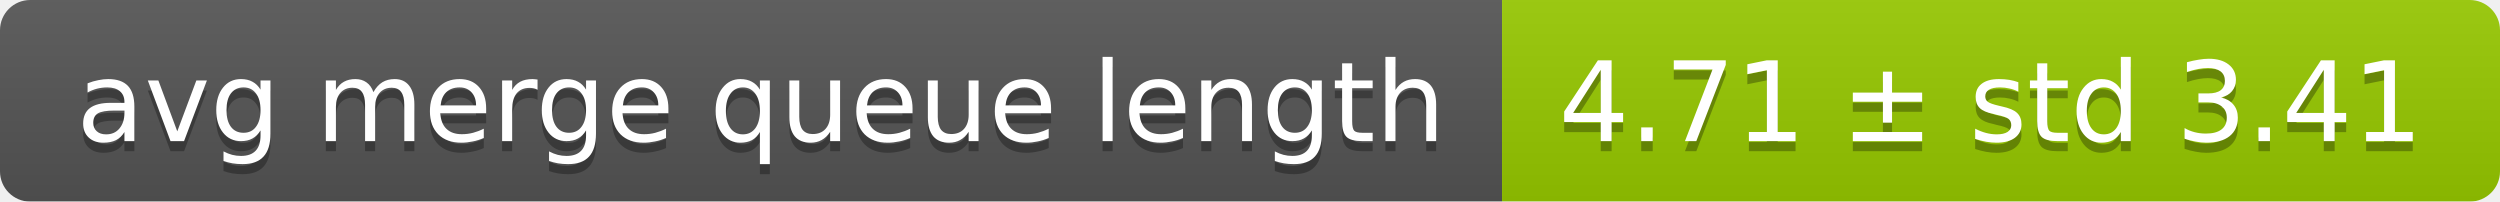
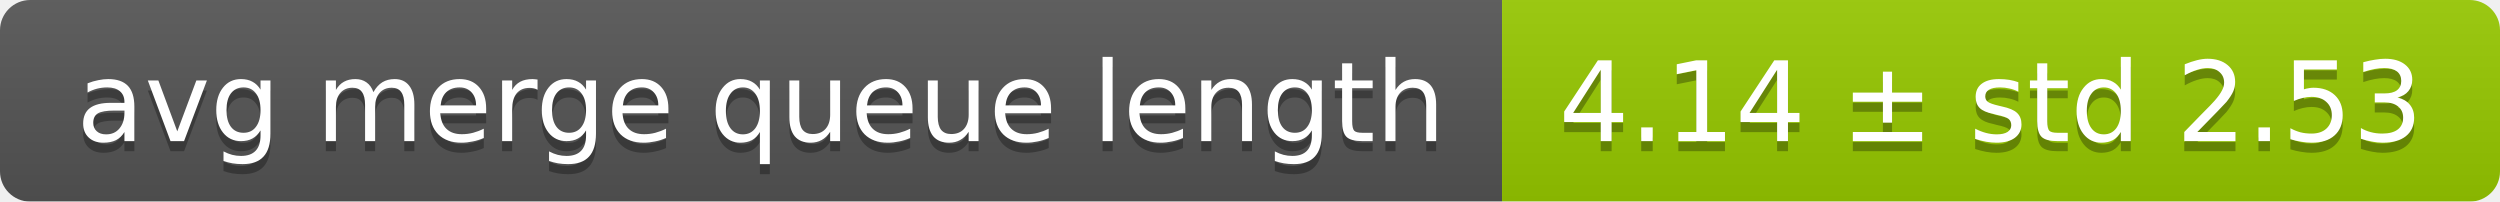
<svg xmlns="http://www.w3.org/2000/svg" width="248" height="20">
  <linearGradient id="smooth" x2="0" y2="100%">
    <stop offset="0" stop-color="#bbb" stop-opacity=".1" />
    <stop offset="1" stop-opacity=".1" />
  </linearGradient>
  <mask id="round">
    <rect width="248" height="20" rx="3" fill="#fff" />
  </mask>
  <g mask="url(#round)">
    <rect width="149" height="20" fill="#555" />
    <rect x="149" width="99" height="20" fill="#97ca00" />
    <rect width="248" height="20" fill="url(#smooth)" />
  </g>
  <g fill="#fff" text-anchor="middle" font-family="DejaVu Sans,Verdana,Geneva,sans-serif" font-size="11">
    <text x="75.5" y="15" fill="#010101" fill-opacity=".3">avg merge queue length</text>
    <text x="75.5" y="14">avg merge queue length</text>
-     <text x="197.5" y="15" fill="#010101" fill-opacity=".3">4.71 ± std 3.41</text>
-     <text x="197.5" y="14">4.71 ± std 3.41</text>
+     <text x="197.5" y="15" fill="#010101" fill-opacity=".3">4.14 ± std 2.53</text>
+     <text x="197.5" y="14">4.14 ± std 2.53</text>
  </g>
</svg>
